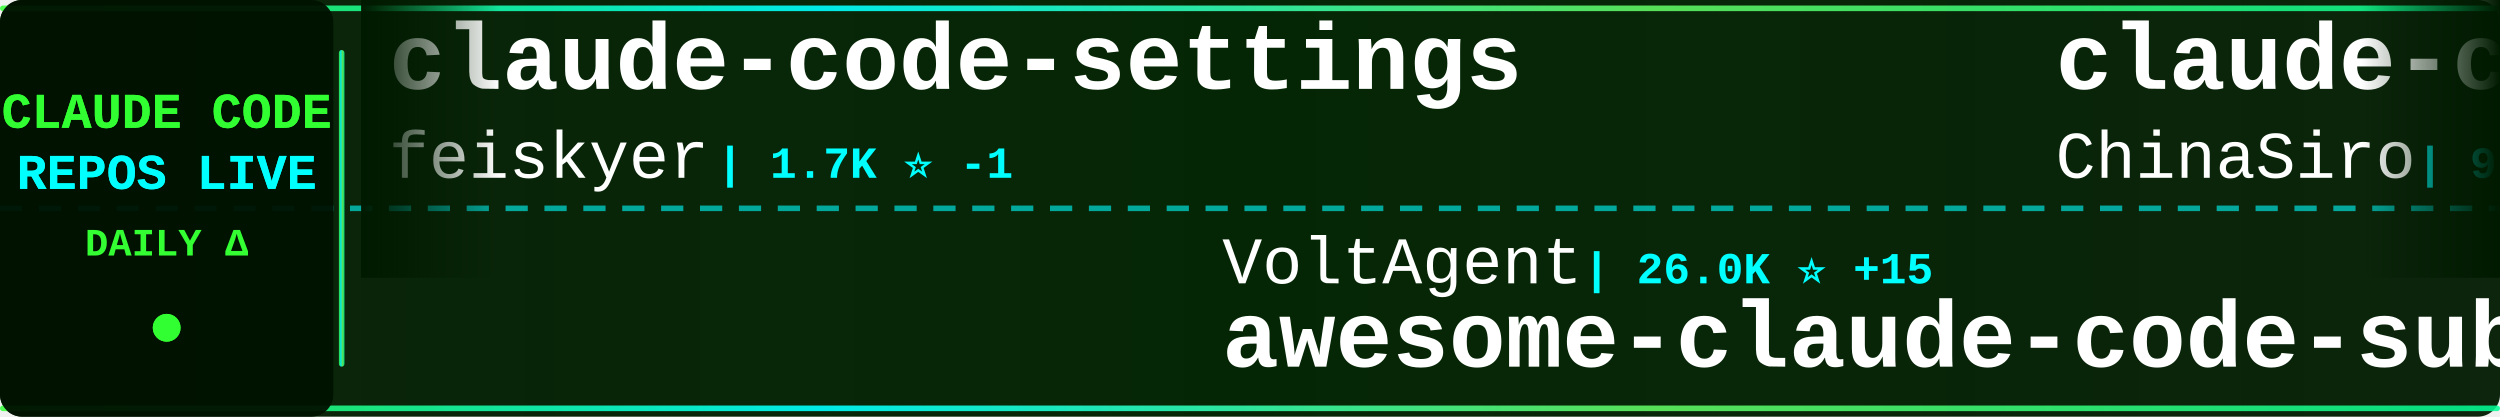
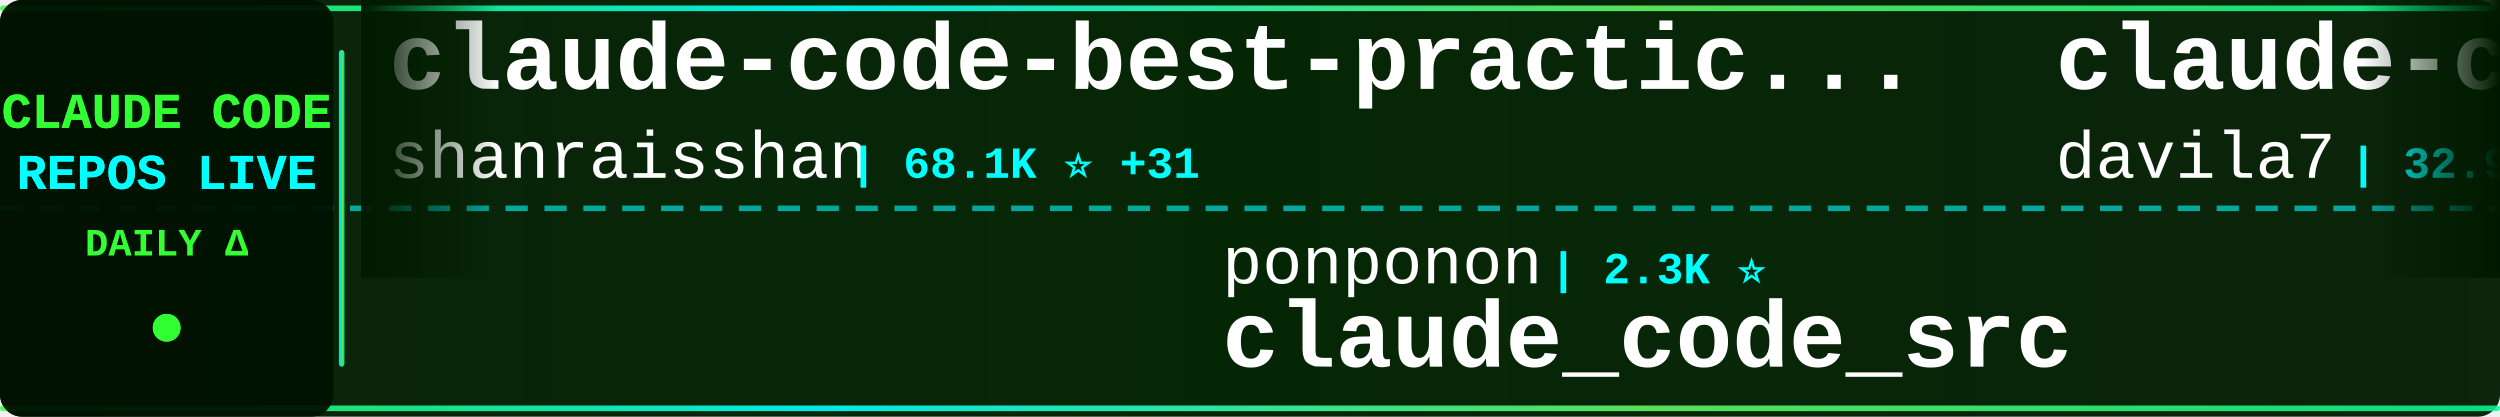
<svg xmlns="http://www.w3.org/2000/svg" width="900" height="150">
  <defs>
    <linearGradient id="tickerBg" x1="0%" y1="0%" x2="100%" y2="0%">
      <stop offset="0%" style="stop-color:#001a00;stop-opacity:0.95" />
      <stop offset="50%" style="stop-color:#002200;stop-opacity:0.98" />
      <stop offset="100%" style="stop-color:#001a00;stop-opacity:0.95" />
    </linearGradient>
    <linearGradient id="borderGrad" x1="0%" y1="0%" x2="100%" y2="0%">
      <stop offset="0%" style="stop-color:#33ff33;stop-opacity:0.85">
        <animate attributeName="stop-opacity" values="0.85;1;0.85" dur="2s" repeatCount="indefinite" />
      </stop>
      <stop offset="33%" style="stop-color:#00ffff;stop-opacity:0.9">
        <animate attributeName="stop-opacity" values="0.9;1;0.9" dur="2.2s" repeatCount="indefinite" />
      </stop>
      <stop offset="66%" style="stop-color:#66ff66;stop-opacity:0.85">
        <animate attributeName="stop-opacity" values="0.85;1;0.85" dur="1.8s" repeatCount="indefinite" />
      </stop>
      <stop offset="100%" style="stop-color:#00ff99;stop-opacity:0.85">
        <animate attributeName="stop-opacity" values="0.85;1;0.85" dur="2s" repeatCount="indefinite" />
      </stop>
    </linearGradient>
    <filter id="textGlow">
      <feGaussianBlur stdDeviation="0.1" result="coloredBlur" />
      <feMerge>
        <feMergeNode in="coloredBlur" />
        <feMergeNode in="SourceGraphic" />
      </feMerge>
    </filter>
    <filter id="metricGlow">
      <feGaussianBlur stdDeviation="0.2" result="coloredBlur" />
      <feMerge>
        <feMergeNode in="coloredBlur" />
        <feMergeNode in="SourceGraphic" />
      </feMerge>
    </filter>
    <linearGradient id="leftFade" x1="0%" y1="0%" x2="100%" y2="0%">
      <stop offset="0%" style="stop-color:#001a00;stop-opacity:1" />
      <stop offset="100%" style="stop-color:#001a00;stop-opacity:0" />
    </linearGradient>
    <linearGradient id="rightFade" x1="0%" y1="0%" x2="100%" y2="0%">
      <stop offset="0%" style="stop-color:#001a00;stop-opacity:0" />
      <stop offset="100%" style="stop-color:#001a00;stop-opacity:1" />
    </linearGradient>
  </defs>
  <rect width="900" height="150" fill="url(#tickerBg)" rx="8" />
  <rect x="0" y="2" width="900" height="2" fill="url(#borderGrad)" rx="1" />
  <rect x="0" y="146" width="900" height="2" fill="url(#borderGrad)" rx="1" />
  <line x1="0" y1="75" x2="900" y2="75" stroke="#00ffff" stroke-width="2" stroke-dasharray="8 6" opacity="0.6" />
  <rect x="0" y="0" width="120" height="150" fill="#001100" opacity="0.95" rx="8" />
  <text x="60" y="46" font-family="'Courier New', monospace" font-size="18" font-weight="bold" fill="#33ff33" text-anchor="middle" filter="url(#textGlow)">
    CLAUDE CODE
  </text>
  <text x="60" y="68" font-family="'Courier New', monospace" font-size="18" font-weight="bold" fill="#00ffff" text-anchor="middle" filter="url(#textGlow)">
    REPOS LIVE
  </text>
  <text x="60" y="92" font-family="'Courier New', monospace" font-size="14" font-weight="bold" fill="#33ff33" text-anchor="middle">
    DAILY Δ
  </text>
  <circle cx="60" cy="118" r="5" fill="#33ff33" filter="url(#metricGlow)">
    <animate attributeName="r" values="4;6;4" dur="1.5s" repeatCount="indefinite" />
    <animate attributeName="opacity" values="0.6;1;0.6" dur="1.5s" repeatCount="indefinite" />
  </circle>
  <rect x="122" y="18" width="2" height="114" fill="url(#borderGrad)" rx="1" />
  <clipPath id="tickerClip">
    <rect x="130" y="0" width="770" height="150" />
  </clipPath>
  <g clip-path="url(#tickerClip)">
    <g id="tickerItems">
      <animateTransform attributeName="transform" attributeType="XML" type="translate" from="0 0" to="-3000 0" dur="54s" repeatCount="indefinite" />
      <g transform="translate(0, 0)">
-         <text x="140" y="32" font-family="'Courier New', monospace" font-size="34" font-weight="bold" fill="#ffffff">claude-code-settings</text>
-         <text x="140" y="64" font-family="'Courier New', monospace" font-size="24" font-weight="normal" fill="#ffffff" opacity="1.0">feiskyer</text>
-         <text x="258" y="64" font-family="'Courier New', monospace" font-size="16" font-weight="bold" fill="#00ffff"> | 1.7K ⭐ -1</text>
+         <text x="140" y="32" font-family="'Courier New', monospace" font-size="34" font-weight="bold" fill="#ffffff">claude-code-best-practic...</text>
+         <text x="140" y="64" font-family="'Courier New', monospace" font-size="24" font-weight="normal" fill="#ffffff" opacity="1.0">shanraisshan</text>
+         <text x="306" y="64" font-family="'Courier New', monospace" font-size="16" font-weight="bold" fill="#00ffff"> | 68.1K ⭐ +31</text>
      </g>
      <g transform="translate(300, 0)">
-         <text x="140" y="102" font-family="'Courier New', monospace" font-size="24" font-weight="normal" fill="#ffffff" opacity="1.0">VoltAgent</text>
-         <text x="270" y="102" font-family="'Courier New', monospace" font-size="16" font-weight="bold" fill="#00ffff"> | 26.0K ⭐ +15</text>
-         <text x="140" y="132" font-family="'Courier New', monospace" font-size="34" font-weight="bold" fill="#ffffff">awesome-claude-code-suba...</text>
+         <text x="140" y="102" font-family="'Courier New', monospace" font-size="24" font-weight="normal" fill="#ffffff" opacity="1.0">ponponon</text>
+         <text x="258" y="102" font-family="'Courier New', monospace" font-size="16" font-weight="bold" fill="#00ffff"> | 2.3K ⭐</text>
+         <text x="140" y="132" font-family="'Courier New', monospace" font-size="34" font-weight="bold" fill="#ffffff">claude_code_src</text>
      </g>
      <g transform="translate(600, 0)">
-         <text x="140" y="32" font-family="'Courier New', monospace" font-size="34" font-weight="bold" fill="#ffffff">claude-code-sourcemap</text>
-         <text x="140" y="64" font-family="'Courier New', monospace" font-size="24" font-weight="normal" fill="#ffffff" opacity="1.0">ChinaSiro</text>
-         <text x="270" y="64" font-family="'Courier New', monospace" font-size="16" font-weight="bold" fill="#00ffff"> | 9.7K ⭐</text>
+         <text x="140" y="32" font-family="'Courier New', monospace" font-size="34" font-weight="bold" fill="#ffffff">claude-code-templates</text>
+         <text x="140" y="64" font-family="'Courier New', monospace" font-size="24" font-weight="normal" fill="#ffffff" opacity="1.0">davila7</text>
+         <text x="246" y="64" font-family="'Courier New', monospace" font-size="16" font-weight="bold" fill="#00ffff"> | 32.9K ⭐ +6</text>
      </g>
      <g transform="translate(900, 0)">
-         <text x="140" y="102" font-family="'Courier New', monospace" font-size="24" font-weight="normal" fill="#ffffff" opacity="1.0">Pimzino</text>
-         <text x="246" y="102" font-family="'Courier New', monospace" font-size="16" font-weight="bold" fill="#00ffff"> | 3.9K ⭐</text>
-         <text x="140" y="132" font-family="'Courier New', monospace" font-size="34" font-weight="bold" fill="#ffffff">claude-code-spec-workflo...</text>
+         <text x="140" y="102" font-family="'Courier New', monospace" font-size="24" font-weight="normal" fill="#ffffff" opacity="1.0">daymade</text>
+         <text x="246" y="102" font-family="'Courier New', monospace" font-size="16" font-weight="bold" fill="#00ffff"> | 1.5K ⭐ +2</text>
+         <text x="140" y="132" font-family="'Courier New', monospace" font-size="34" font-weight="bold" fill="#ffffff">claude-code-skills</text>
      </g>
      <g transform="translate(1200, 0)">
-         <text x="140" y="32" font-family="'Courier New', monospace" font-size="34" font-weight="bold" fill="#ffffff">claude-code-action</text>
-         <text x="140" y="64" font-family="'Courier New', monospace" font-size="24" font-weight="normal" fill="#ffffff" opacity="1.0">anthropics</text>
-         <text x="282" y="64" font-family="'Courier New', monospace" font-size="16" font-weight="bold" fill="#00ffff"> | 9.6K ⭐ +1</text>
+         <text x="140" y="32" font-family="'Courier New', monospace" font-size="34" font-weight="bold" fill="#ffffff">claude-code-guide</text>
+         <text x="140" y="64" font-family="'Courier New', monospace" font-size="24" font-weight="normal" fill="#ffffff" opacity="1.0">Cranot</text>
+         <text x="234" y="64" font-family="'Courier New', monospace" font-size="16" font-weight="bold" fill="#00ffff"> | 2.9K ⭐</text>
      </g>
      <g transform="translate(1500, 0)">
-         <text x="140" y="102" font-family="'Courier New', monospace" font-size="24" font-weight="normal" fill="#ffffff" opacity="1.0">1rgs</text>
-         <text x="210" y="102" font-family="'Courier New', monospace" font-size="16" font-weight="bold" fill="#00ffff"> | 3.8K ⭐</text>
-         <text x="140" y="132" font-family="'Courier New', monospace" font-size="34" font-weight="bold" fill="#ffffff">claude-code-proxy</text>
+         <text x="140" y="102" font-family="'Courier New', monospace" font-size="24" font-weight="normal" fill="#ffffff" opacity="1.0">shareAI-lab</text>
+         <text x="294" y="102" font-family="'Courier New', monospace" font-size="16" font-weight="bold" fill="#00ffff"> | 79.2K ⭐ +3</text>
+         <text x="140" y="132" font-family="'Courier New', monospace" font-size="34" font-weight="bold" fill="#ffffff">learn-claude-code</text>
      </g>
      <g transform="translate(1800, 0)">
-         <text x="140" y="32" font-family="'Courier New', monospace" font-size="34" font-weight="bold" fill="#ffffff">awesome-claude-code-tool...</text>
-         <text x="140" y="64" font-family="'Courier New', monospace" font-size="24" font-weight="normal" fill="#ffffff" opacity="1.0">rohitg00</text>
-         <text x="258" y="64" font-family="'Courier New', monospace" font-size="16" font-weight="bold" fill="#00ffff"> | 2.7K ⭐ +3</text>
+         <text x="140" y="32" font-family="'Courier New', monospace" font-size="34" font-weight="bold" fill="#ffffff">claude-code-hooks-master...</text>
+         <text x="140" y="64" font-family="'Courier New', monospace" font-size="24" font-weight="normal" fill="#ffffff" opacity="1.0">disler</text>
+         <text x="234" y="64" font-family="'Courier New', monospace" font-size="16" font-weight="bold" fill="#00ffff"> | 4.0K ⭐ +3</text>
      </g>
      <g transform="translate(2100, 0)">
-         <text x="140" y="102" font-family="'Courier New', monospace" font-size="24" font-weight="normal" fill="#ffffff" opacity="1.0">777genius</text>
-         <text x="270" y="102" font-family="'Courier New', monospace" font-size="16" font-weight="bold" fill="#00ffff"> | 937 ⭐</text>
-         <text x="140" y="132" font-family="'Courier New', monospace" font-size="34" font-weight="bold" fill="#ffffff">claude-code-source-code</text>
+         <text x="140" y="102" font-family="'Courier New', monospace" font-size="24" font-weight="normal" fill="#ffffff" opacity="1.0">diet103</text>
+         <text x="246" y="102" font-family="'Courier New', monospace" font-size="16" font-weight="bold" fill="#00ffff"> | 10.0K ⭐ +3</text>
+         <text x="140" y="132" font-family="'Courier New', monospace" font-size="34" font-weight="bold" fill="#ffffff">claude-code-infrastructu...</text>
      </g>
      <g transform="translate(2400, 0)">
-         <text x="140" y="32" font-family="'Courier New', monospace" font-size="34" font-weight="bold" fill="#ffffff">claude-code-video-toolki...</text>
-         <text x="140" y="64" font-family="'Courier New', monospace" font-size="24" font-weight="normal" fill="#ffffff" opacity="1.0">digitalsamba</text>
-         <text x="306" y="64" font-family="'Courier New', monospace" font-size="16" font-weight="bold" fill="#00ffff"> | 2.3K ⭐ +4</text>
+         <text x="140" y="32" font-family="'Courier New', monospace" font-size="34" font-weight="bold" fill="#ffffff">how-claude-code-works</text>
+         <text x="140" y="64" font-family="'Courier New', monospace" font-size="24" font-weight="normal" fill="#ffffff" opacity="1.0">Windy3f3f3f3f</text>
+         <text x="318" y="64" font-family="'Courier New', monospace" font-size="16" font-weight="bold" fill="#00ffff"> | 3.8K ⭐</text>
      </g>
      <g transform="translate(2700, 0)">
-         <text x="140" y="102" font-family="'Courier New', monospace" font-size="24" font-weight="normal" fill="#ffffff" opacity="1.0">liuup</text>
-         <text x="222" y="102" font-family="'Courier New', monospace" font-size="16" font-weight="bold" fill="#00ffff"> | 4.0K ⭐ +1</text>
-         <text x="140" y="132" font-family="'Courier New', monospace" font-size="34" font-weight="bold" fill="#ffffff">claude-code-analysis</text>
+         <text x="140" y="102" font-family="'Courier New', monospace" font-size="24" font-weight="normal" fill="#ffffff" opacity="1.0">frankbria</text>
+         <text x="270" y="102" font-family="'Courier New', monospace" font-size="16" font-weight="bold" fill="#00ffff"> | 9.7K ⭐</text>
+         <text x="140" y="132" font-family="'Courier New', monospace" font-size="34" font-weight="bold" fill="#ffffff">ralph-claude-code</text>
      </g>
      <g transform="translate(3000, 0)">
-         <text x="140" y="32" font-family="'Courier New', monospace" font-size="34" font-weight="bold" fill="#ffffff">claude-code-settings</text>
-         <text x="140" y="64" font-family="'Courier New', monospace" font-size="24" font-weight="normal" fill="#ffffff" opacity="1.0">feiskyer</text>
-         <text x="258" y="64" font-family="'Courier New', monospace" font-size="16" font-weight="bold" fill="#00ffff"> | 1.7K ⭐ -1</text>
+         <text x="140" y="32" font-family="'Courier New', monospace" font-size="34" font-weight="bold" fill="#ffffff">claude-code-best-practic...</text>
+         <text x="140" y="64" font-family="'Courier New', monospace" font-size="24" font-weight="normal" fill="#ffffff" opacity="1.0">shanraisshan</text>
+         <text x="306" y="64" font-family="'Courier New', monospace" font-size="16" font-weight="bold" fill="#00ffff"> | 68.1K ⭐ +31</text>
      </g>
      <g transform="translate(3300, 0)">
-         <text x="140" y="102" font-family="'Courier New', monospace" font-size="24" font-weight="normal" fill="#ffffff" opacity="1.0">VoltAgent</text>
-         <text x="270" y="102" font-family="'Courier New', monospace" font-size="16" font-weight="bold" fill="#00ffff"> | 26.0K ⭐ +15</text>
-         <text x="140" y="132" font-family="'Courier New', monospace" font-size="34" font-weight="bold" fill="#ffffff">awesome-claude-code-suba...</text>
+         <text x="140" y="102" font-family="'Courier New', monospace" font-size="24" font-weight="normal" fill="#ffffff" opacity="1.0">ponponon</text>
+         <text x="258" y="102" font-family="'Courier New', monospace" font-size="16" font-weight="bold" fill="#00ffff"> | 2.3K ⭐</text>
+         <text x="140" y="132" font-family="'Courier New', monospace" font-size="34" font-weight="bold" fill="#ffffff">claude_code_src</text>
      </g>
      <g transform="translate(3600, 0)">
-         <text x="140" y="32" font-family="'Courier New', monospace" font-size="34" font-weight="bold" fill="#ffffff">claude-code-sourcemap</text>
-         <text x="140" y="64" font-family="'Courier New', monospace" font-size="24" font-weight="normal" fill="#ffffff" opacity="1.0">ChinaSiro</text>
-         <text x="270" y="64" font-family="'Courier New', monospace" font-size="16" font-weight="bold" fill="#00ffff"> | 9.7K ⭐</text>
+         <text x="140" y="32" font-family="'Courier New', monospace" font-size="34" font-weight="bold" fill="#ffffff">claude-code-templates</text>
+         <text x="140" y="64" font-family="'Courier New', monospace" font-size="24" font-weight="normal" fill="#ffffff" opacity="1.0">davila7</text>
+         <text x="246" y="64" font-family="'Courier New', monospace" font-size="16" font-weight="bold" fill="#00ffff"> | 32.9K ⭐ +6</text>
      </g>
      <g transform="translate(3900, 0)">
-         <text x="140" y="102" font-family="'Courier New', monospace" font-size="24" font-weight="normal" fill="#ffffff" opacity="1.0">Pimzino</text>
-         <text x="246" y="102" font-family="'Courier New', monospace" font-size="16" font-weight="bold" fill="#00ffff"> | 3.9K ⭐</text>
-         <text x="140" y="132" font-family="'Courier New', monospace" font-size="34" font-weight="bold" fill="#ffffff">claude-code-spec-workflo...</text>
+         <text x="140" y="102" font-family="'Courier New', monospace" font-size="24" font-weight="normal" fill="#ffffff" opacity="1.0">daymade</text>
+         <text x="246" y="102" font-family="'Courier New', monospace" font-size="16" font-weight="bold" fill="#00ffff"> | 1.5K ⭐ +2</text>
+         <text x="140" y="132" font-family="'Courier New', monospace" font-size="34" font-weight="bold" fill="#ffffff">claude-code-skills</text>
      </g>
    </g>
  </g>
  <rect x="130" y="0" width="50" height="100" fill="url(#leftFade)" />
  <rect x="850" y="0" width="50" height="100" fill="url(#rightFade)" />
</svg>
